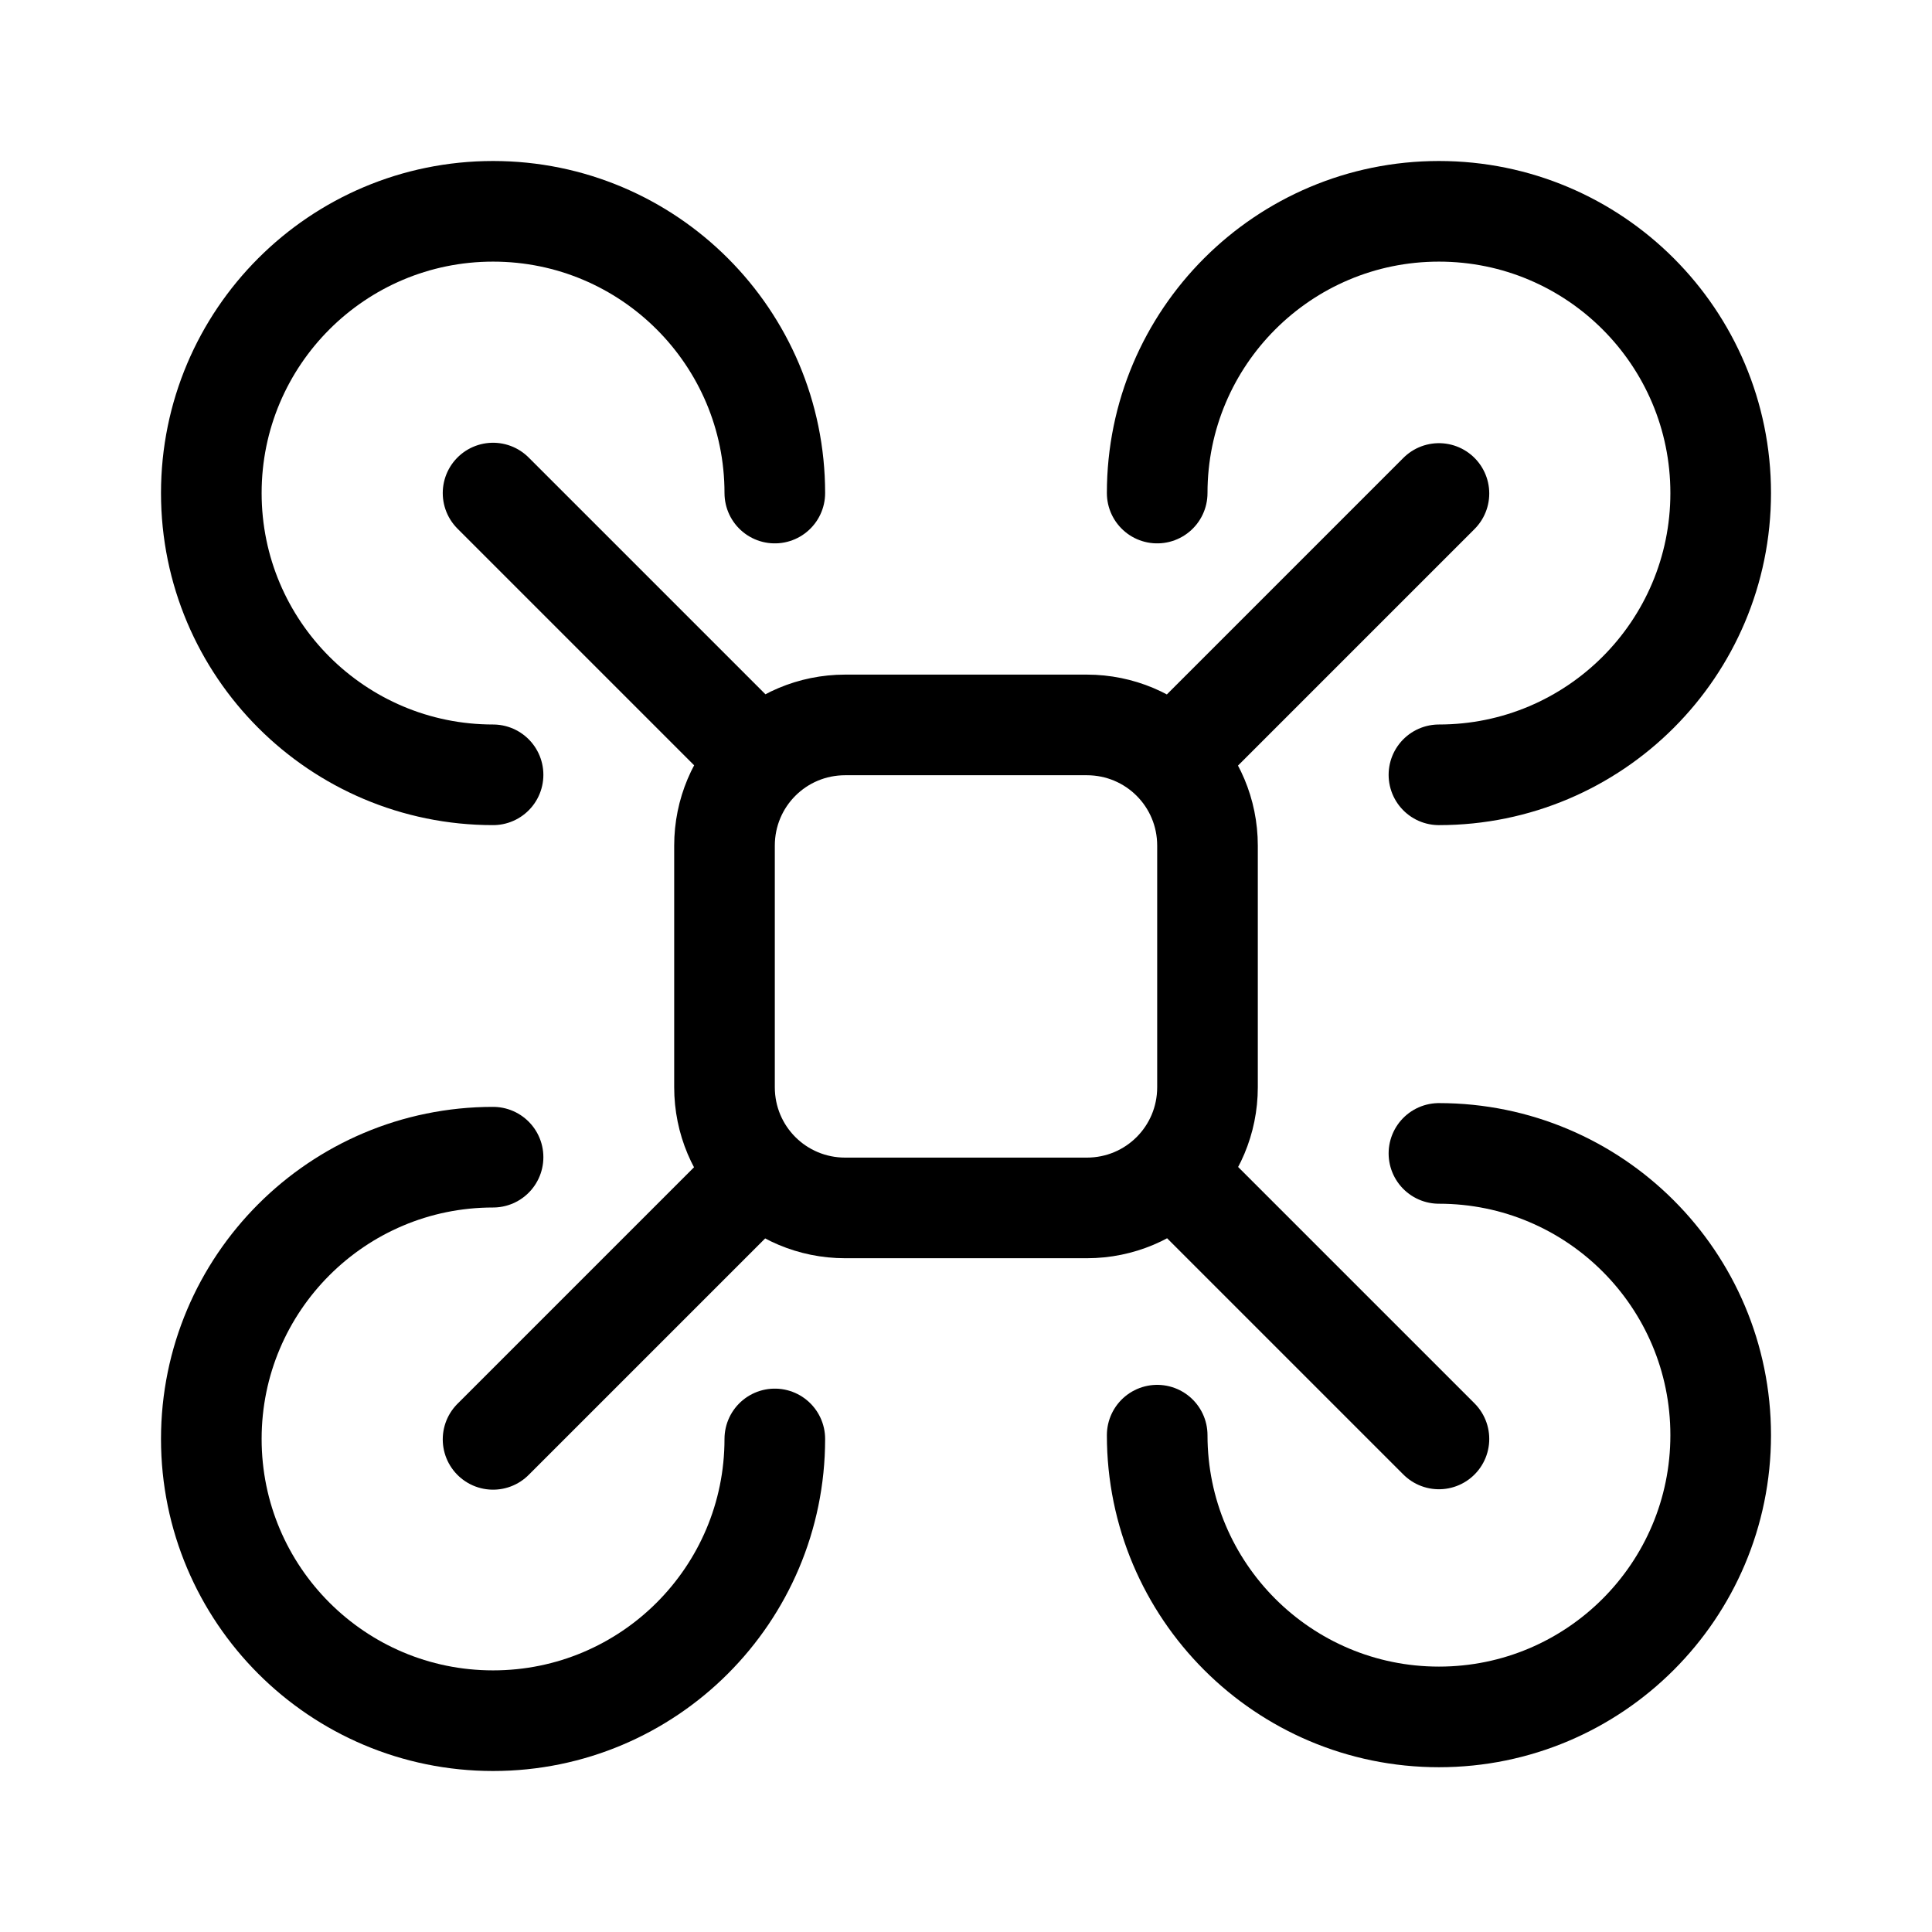
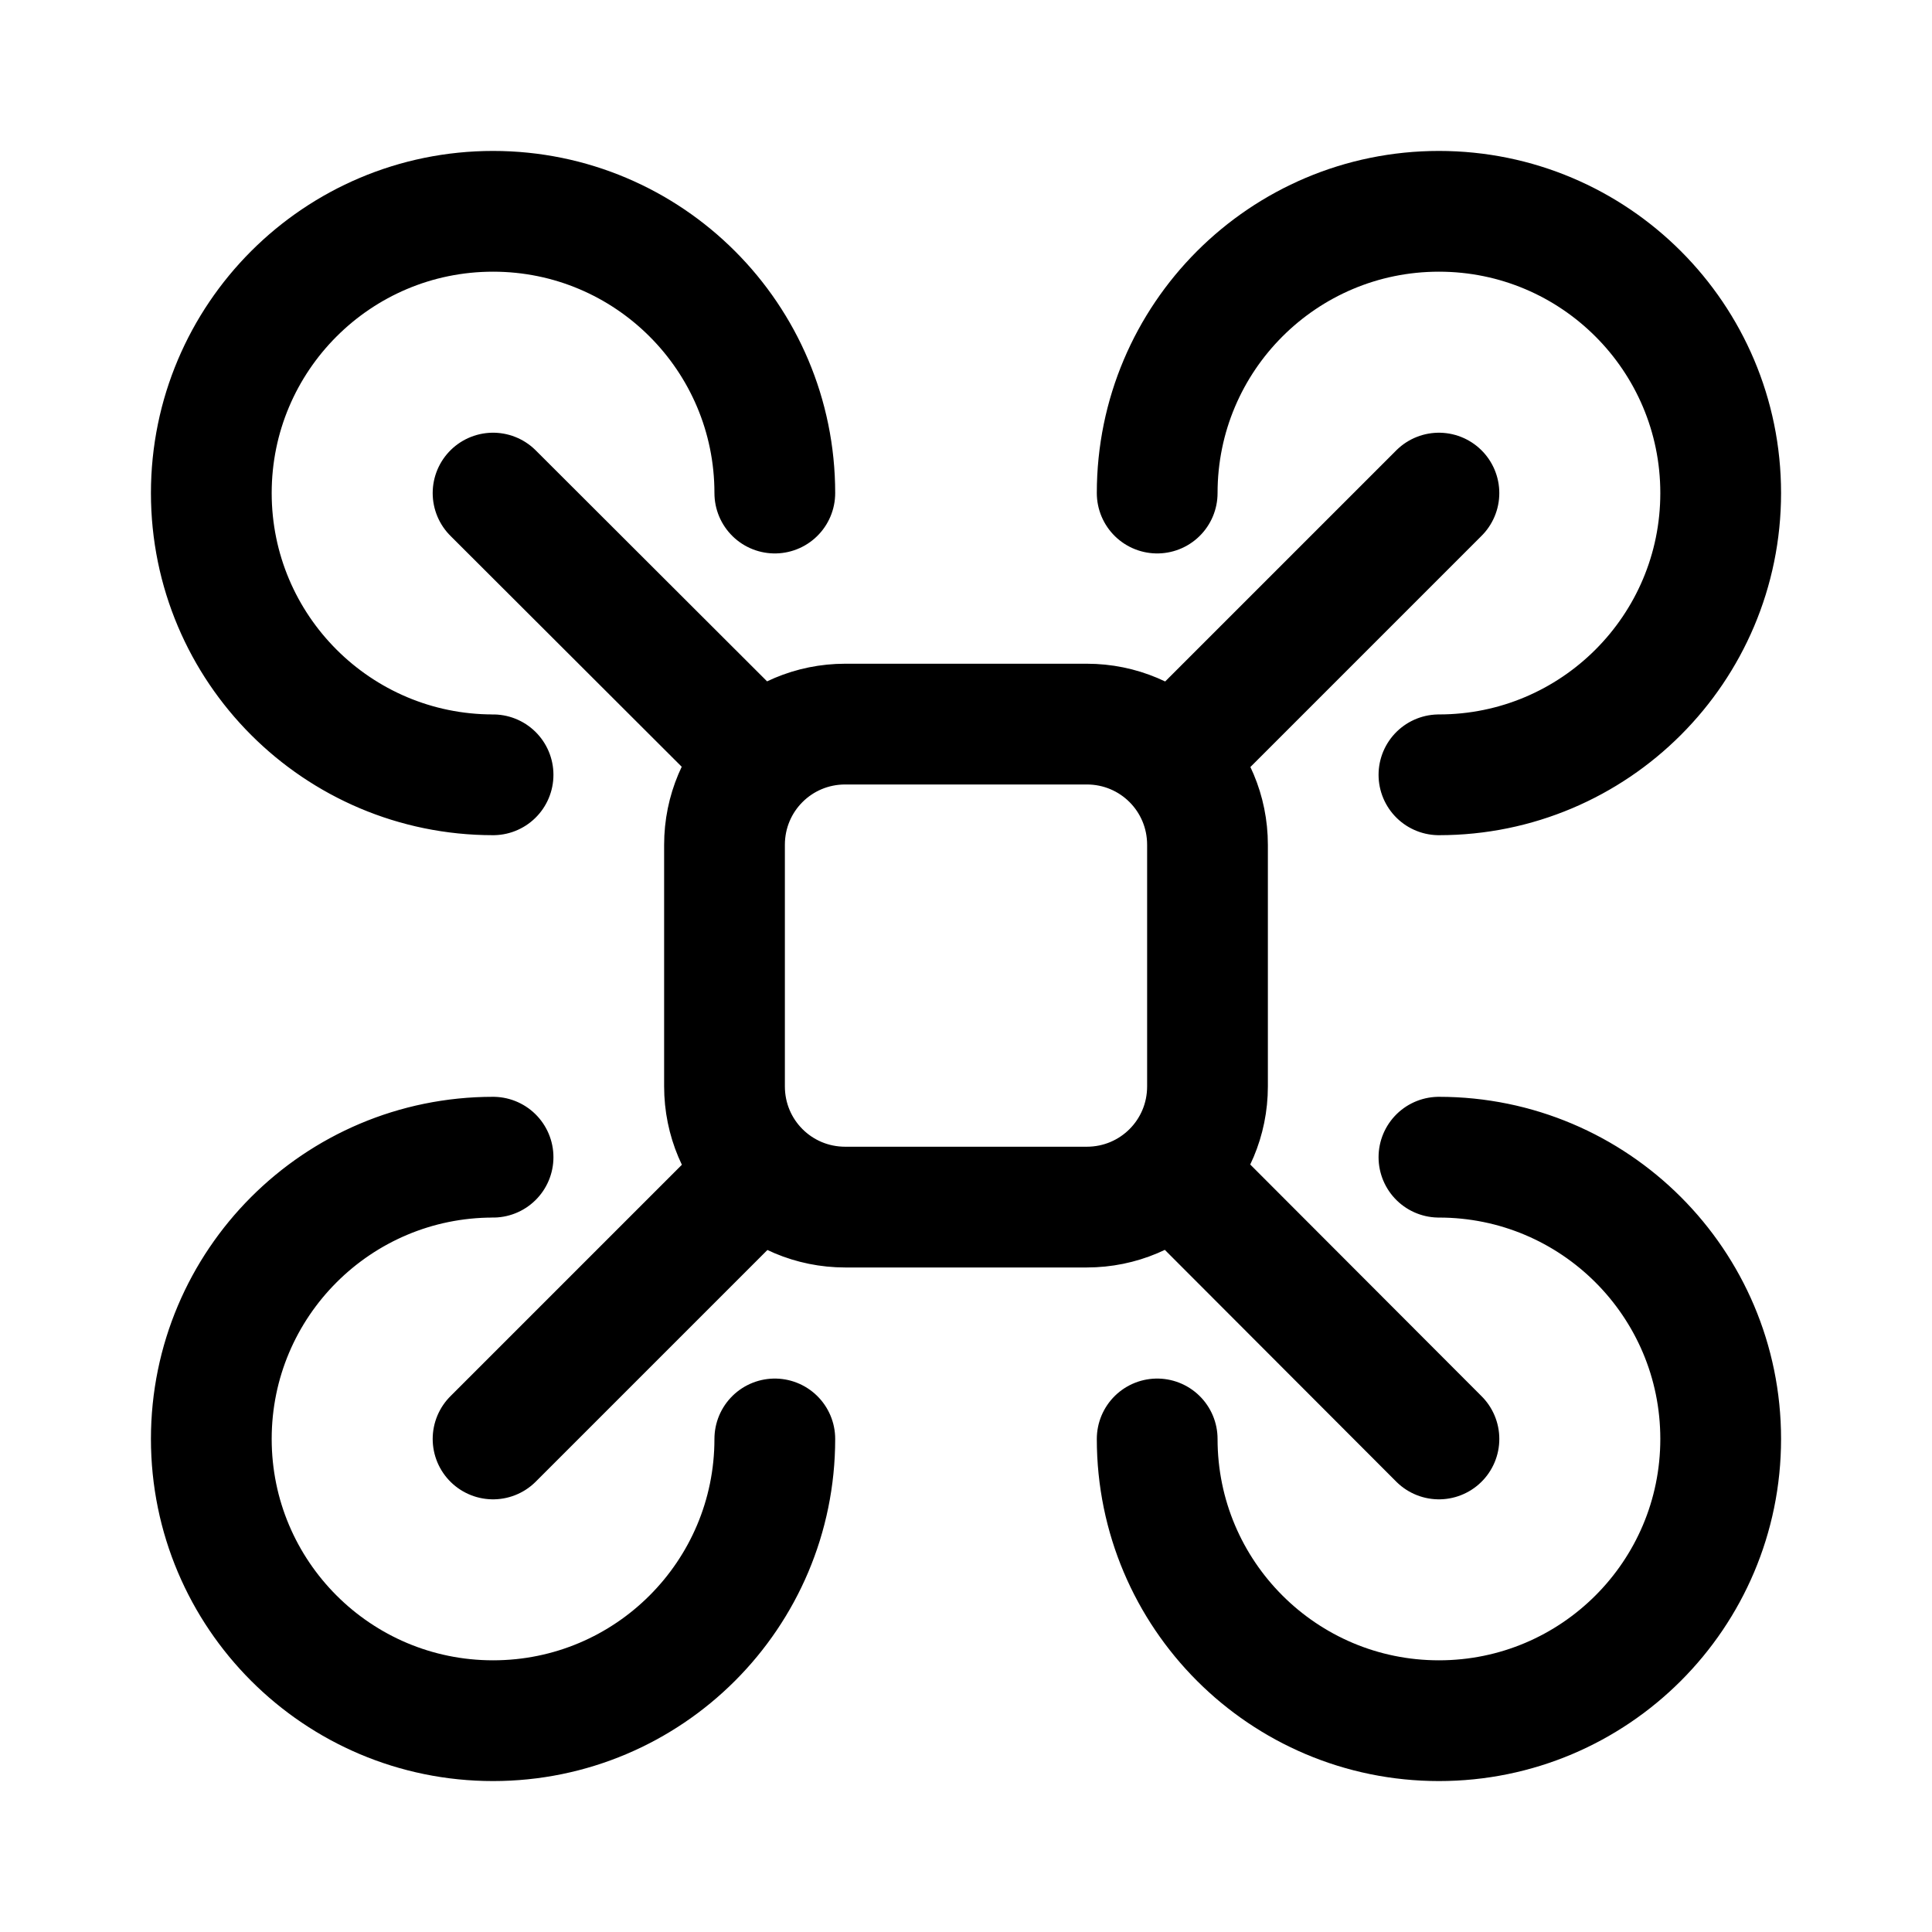
<svg xmlns="http://www.w3.org/2000/svg" xml:space="preserve" width="192" height="192" viewBox="0 0 192 192">
-   <path d="M115 49a28 28 0 0 1 28-28 28 28 0 0 1 28 28 28 28 0 0 1-28 28" style="fill:none;fill-opacity:.319;stroke:#000;stroke-width:10;stroke-linecap:round;stroke-linejoin:round;stroke-dasharray:none;stroke-opacity:1" />
-   <path d="M-77 49a28 28 0 0 1 28-28 28 28 0 0 1 28 28 28 28 0 0 1-28 28" style="fill:none;fill-opacity:.319;stroke:#000;stroke-width:10;stroke-linecap:round;stroke-linejoin:round;stroke-dasharray:none;stroke-opacity:1" transform="scale(-1 1)" />
-   <path d="M-77-143a28 28 0 0 1 28-28 28 28 0 0 1 28 28 28 28 0 0 1-28 28" style="fill:none;fill-opacity:.319;stroke:#000;stroke-width:10;stroke-linecap:round;stroke-linejoin:round;stroke-dasharray:none;stroke-opacity:1" transform="scale(-1)" />
-   <path d="M115-142.625a28 28 0 0 1 28-28 28 28 0 0 1 28 28 28 28 0 0 1-28 28" style="fill:none;fill-opacity:.319;stroke:#000;stroke-width:10;stroke-linecap:round;stroke-linejoin:round;stroke-dasharray:none;stroke-opacity:1" transform="scale(1 -1)" />
-   <path d="M84 72.042h24c6.648 0 12 5.352 12 12v24c0 6.648-5.352 12-12 12H84c-6.648 0-12-5.352-12-12v-24c0-6.648 5.352-12 12-12m59-23L116.493 75.55m-40.985 40.985L49 143.042M49 49l26.527 26.527m40.987 40.987L143 143" style="fill:none;fill-opacity:.319;stroke:#000;stroke-width:10;stroke-linecap:round;stroke-linejoin:round" />
+   <g fill="none" stroke="#000" stroke-linecap="round" stroke-linejoin="round" stroke-width="12">
+     <path d="M115 49a28 28 0 0 1 28-28 28 28 0 0 1 28 28 28 28 0 0 1-28 28M77 49a28 28 0 0 0-28-28 28 28 0 0 0-28 28 28 28 0 0 0 28 28M77 143a28 28 0 0 1-28 28 28 28 0 0 1-28-28 28 28 0 0 1 28-28M115 143a28 28 0 0 0 28 28 28 28 0 0 0 28-28 28 28 0 0 0-28-28M84 119.96h24c6.648 0 12-5.352 12-12v-24c0-6.648-5.352-12-12-12H84c-6.648 0-12 5.352-12 12v24c0 6.648 5.352 12 12 12m59 23.042-26.507-26.549M75.508 75.468 49 49.002m0 94 26.527-26.527m40.986-40.986 26.486-26.486" />
+   </g>
</svg>
